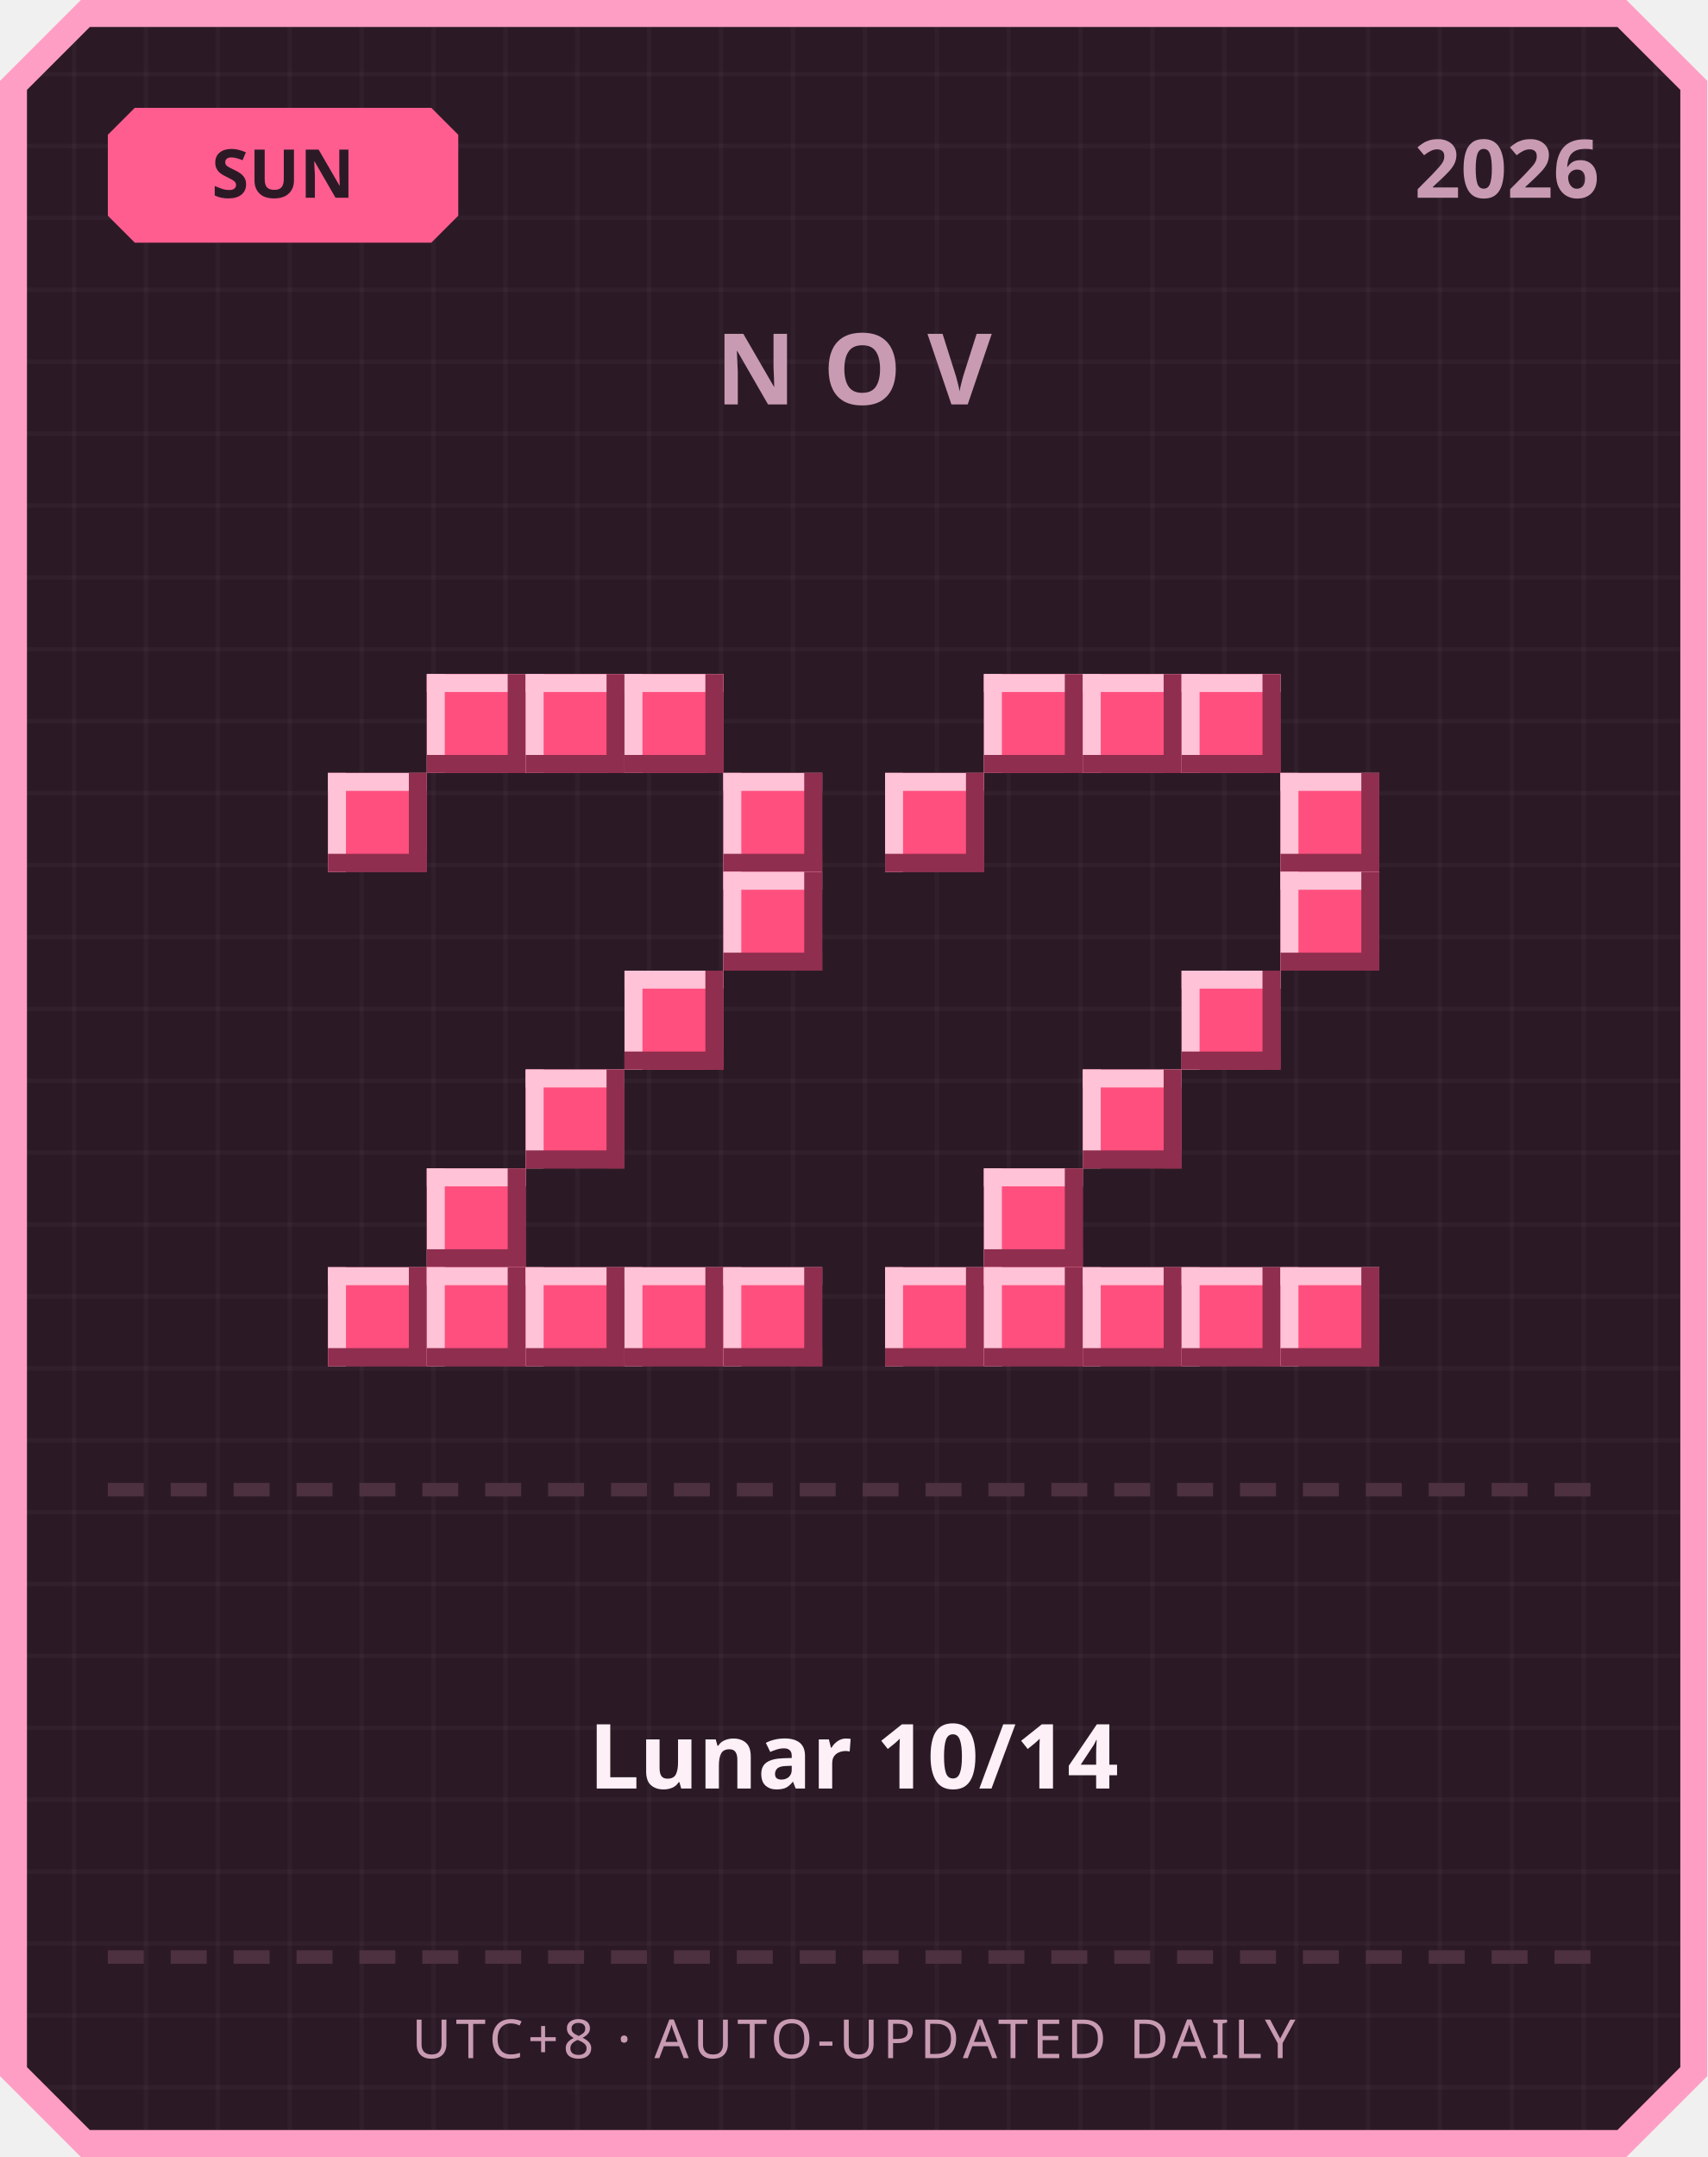
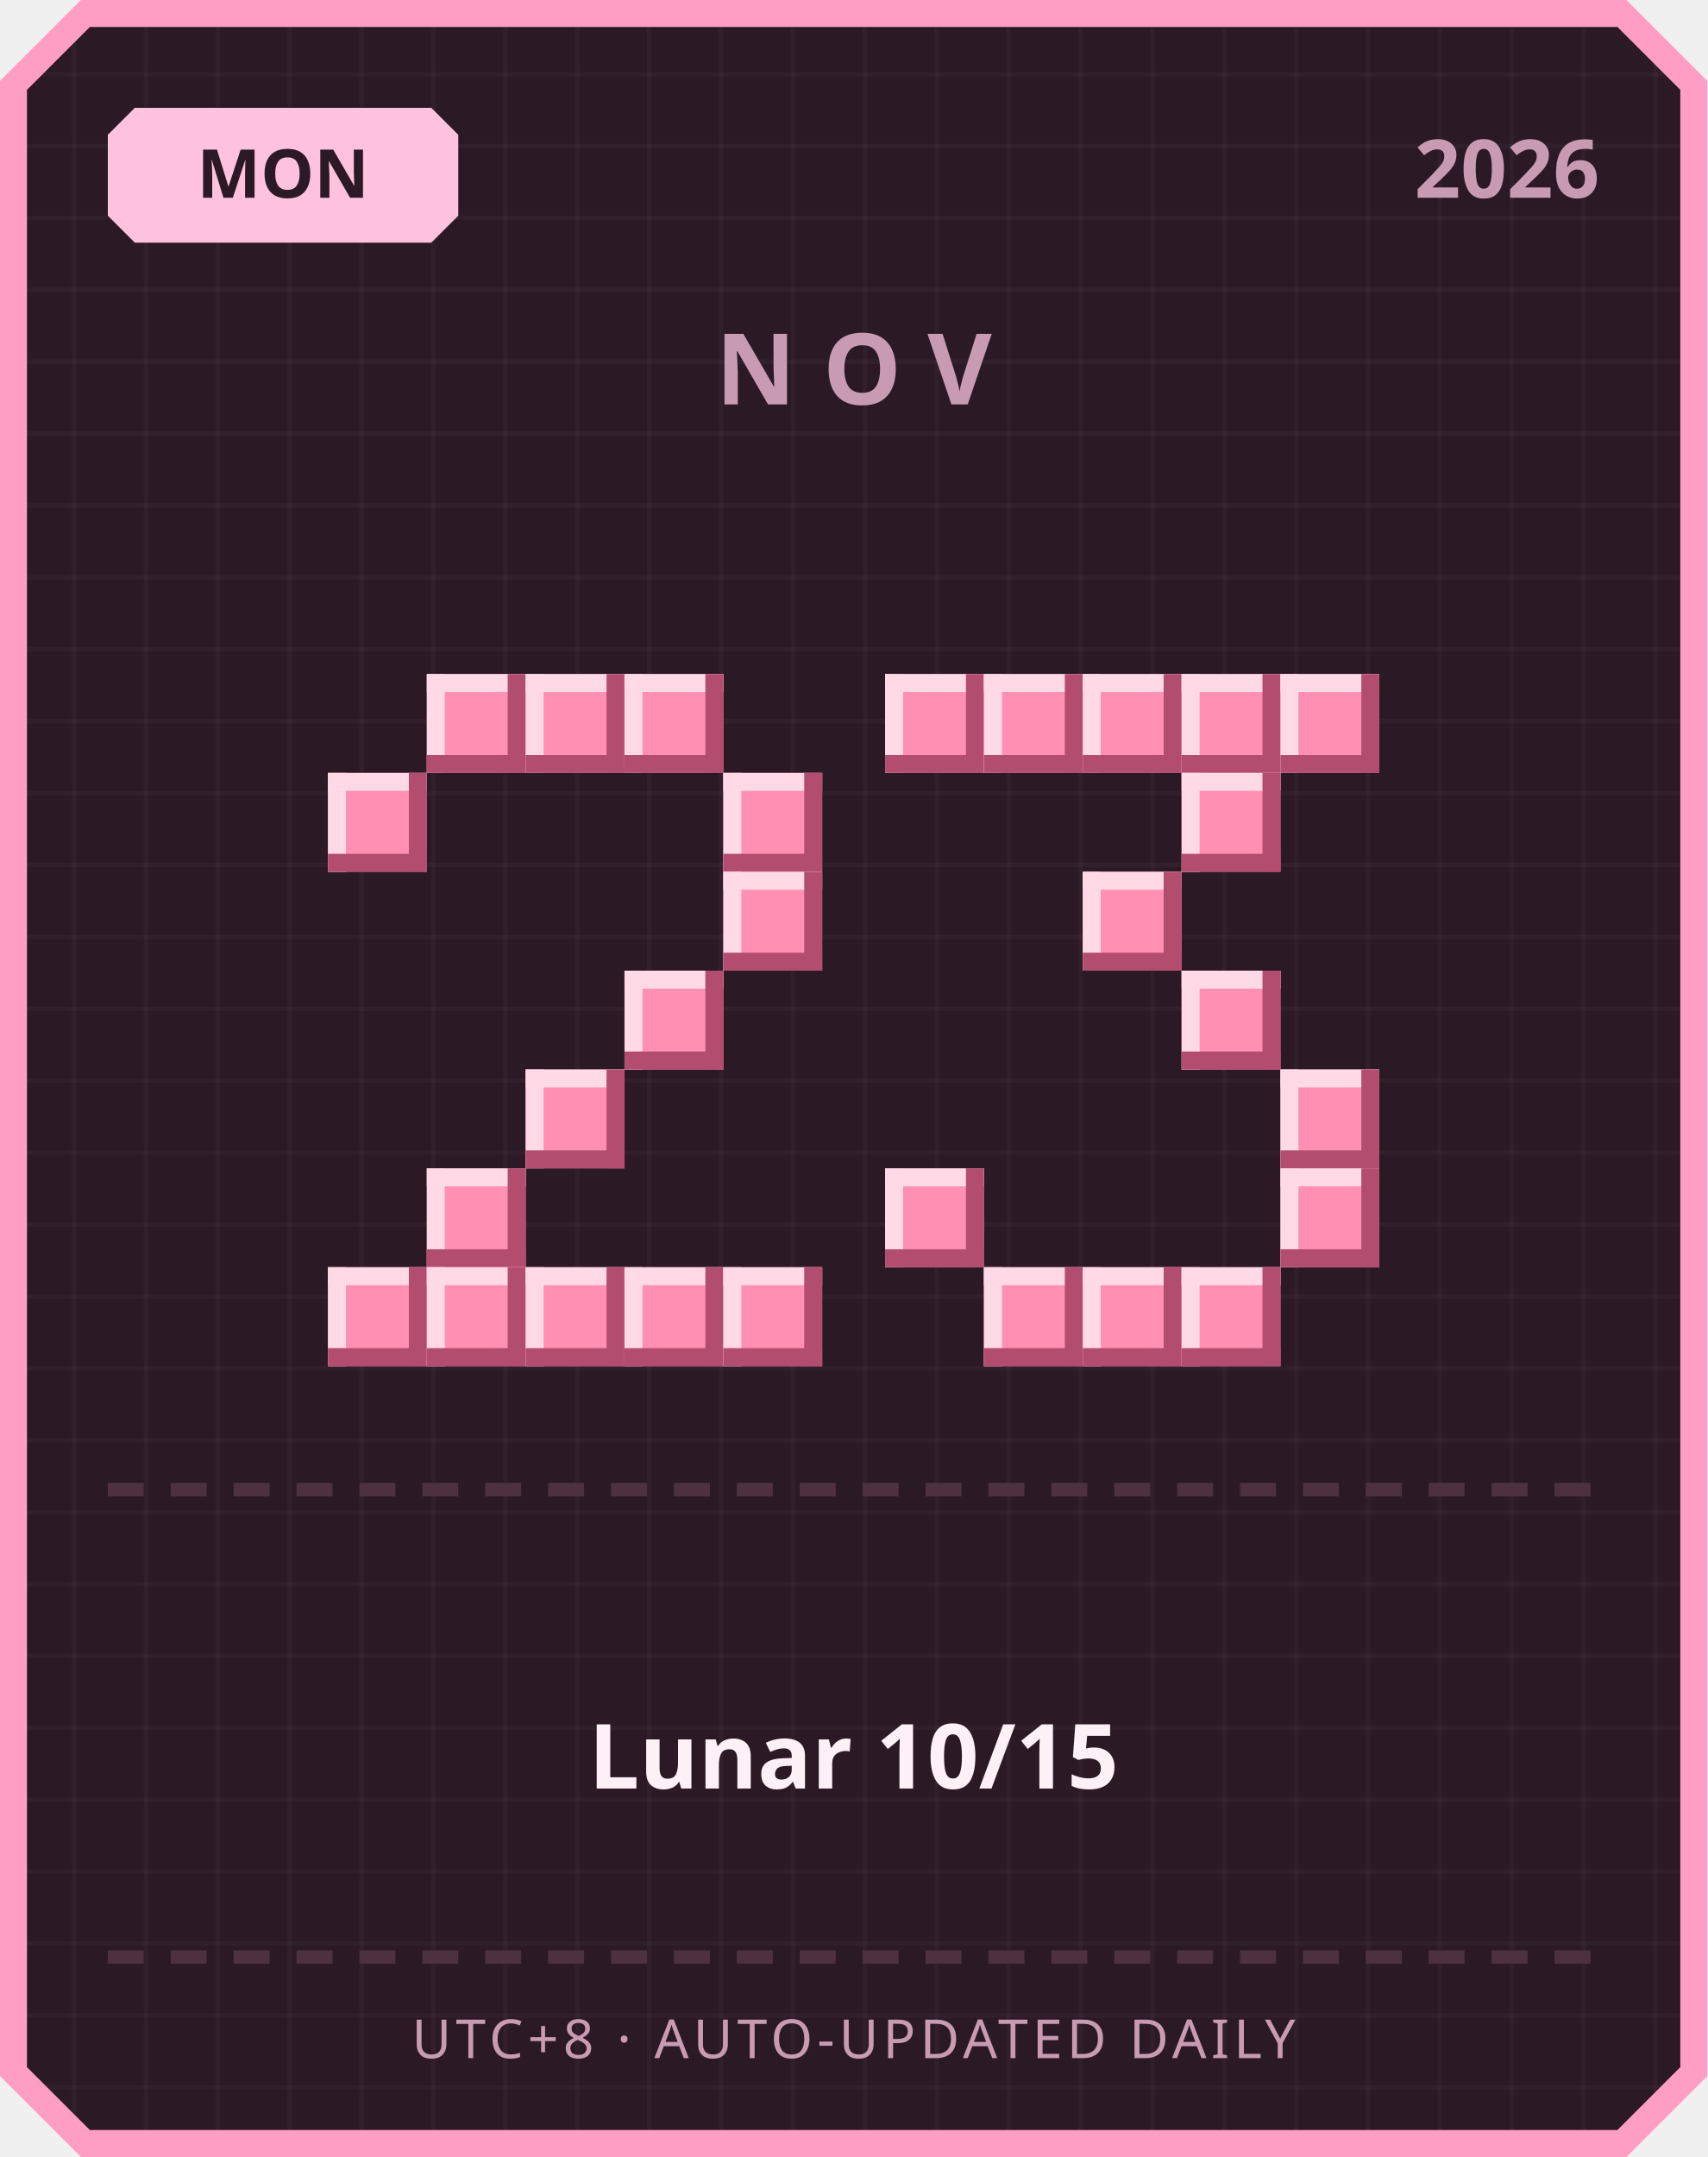
<svg xmlns="http://www.w3.org/2000/svg" width="380" height="480" viewBox="0 0 380 480">
  <defs>
    <pattern id="grid" width="16" height="16" patternUnits="userSpaceOnUse">
      <rect width="16" height="16" fill="#2b1a26" />
      <rect width="1" height="16" fill="#ffffff" opacity="0.03" />
      <rect width="16" height="1" fill="#ffffff" opacity="0.03" />
    </pattern>
  </defs>
  <path d="M 18,0 L 362,0 L 380,18 L 380,462 L 362,480 L 18,480 L 0,462 L 0,18 Z" fill="#ff9ec4" />
  <path d="M 20,6 L 360,6 L 374,20 L 374,460 L 360,474 L 20,474 L 6,460 L 6,20 Z" fill="url(#grid)" />
-   <path d="M 30,24 L 96,24 L 102,30 L 102,48 L 96,54 L 30,54 L 24,48 L 24,30 Z" fill="#ff5d8f" />
-   <text x="63" y="44" text-anchor="middle" font-family="'Segoe UI', sans-serif" font-size="15" font-weight="700" fill="#2b1a26">SUN</text>
+   <path d="M 30,24 L 96,24 L 102,30 L 102,48 L 96,54 L 30,54 L 24,48 L 24,30 Z" fill="#ffc2de" />
+   <text x="63" y="44" text-anchor="middle" font-family="'Segoe UI', sans-serif" font-size="15" font-weight="700" fill="#2b1a26">MON</text>
  <text x="356" y="44" text-anchor="end" font-family="'Segoe UI', sans-serif" font-size="18" font-weight="700" fill="#c99bb3">2026</text>
  <text x="190" y="90" text-anchor="middle" font-family="'Segoe UI', sans-serif" font-size="22" font-weight="700" letter-spacing="6" fill="#c99bb3">NOV</text>
-   <rect x="95" y="150" width="22" height="22" fill="#ff4f7e" />
-   <rect x="95" y="150" width="22" height="4" fill="#ffc2d6" />
-   <rect x="95" y="150" width="4" height="22" fill="#ffc2d6" />
-   <rect x="95" y="168" width="22" height="4" fill="#8f2e4e" />
-   <rect x="113" y="150" width="4" height="22" fill="#8f2e4e" />
-   <rect x="117" y="150" width="22" height="22" fill="#ff4f7e" />
-   <rect x="117" y="150" width="22" height="4" fill="#ffc2d6" />
-   <rect x="117" y="150" width="4" height="22" fill="#ffc2d6" />
-   <rect x="117" y="168" width="22" height="4" fill="#8f2e4e" />
-   <rect x="135" y="150" width="4" height="22" fill="#8f2e4e" />
-   <rect x="139" y="150" width="22" height="22" fill="#ff4f7e" />
-   <rect x="139" y="150" width="22" height="4" fill="#ffc2d6" />
-   <rect x="139" y="150" width="4" height="22" fill="#ffc2d6" />
-   <rect x="139" y="168" width="22" height="4" fill="#8f2e4e" />
-   <rect x="157" y="150" width="4" height="22" fill="#8f2e4e" />
-   <rect x="73" y="172" width="22" height="22" fill="#ff4f7e" />
-   <rect x="73" y="172" width="22" height="4" fill="#ffc2d6" />
-   <rect x="73" y="172" width="4" height="22" fill="#ffc2d6" />
-   <rect x="73" y="190" width="22" height="4" fill="#8f2e4e" />
-   <rect x="91" y="172" width="4" height="22" fill="#8f2e4e" />
-   <rect x="161" y="172" width="22" height="22" fill="#ff4f7e" />
-   <rect x="161" y="172" width="22" height="4" fill="#ffc2d6" />
-   <rect x="161" y="172" width="4" height="22" fill="#ffc2d6" />
-   <rect x="161" y="190" width="22" height="4" fill="#8f2e4e" />
-   <rect x="179" y="172" width="4" height="22" fill="#8f2e4e" />
-   <rect x="161" y="194" width="22" height="22" fill="#ff4f7e" />
-   <rect x="161" y="194" width="22" height="4" fill="#ffc2d6" />
-   <rect x="161" y="194" width="4" height="22" fill="#ffc2d6" />
-   <rect x="161" y="212" width="22" height="4" fill="#8f2e4e" />
-   <rect x="179" y="194" width="4" height="22" fill="#8f2e4e" />
-   <rect x="139" y="216" width="22" height="22" fill="#ff4f7e" />
-   <rect x="139" y="216" width="22" height="4" fill="#ffc2d6" />
-   <rect x="139" y="216" width="4" height="22" fill="#ffc2d6" />
-   <rect x="139" y="234" width="22" height="4" fill="#8f2e4e" />
-   <rect x="157" y="216" width="4" height="22" fill="#8f2e4e" />
-   <rect x="117" y="238" width="22" height="22" fill="#ff4f7e" />
-   <rect x="117" y="238" width="22" height="4" fill="#ffc2d6" />
-   <rect x="117" y="238" width="4" height="22" fill="#ffc2d6" />
-   <rect x="117" y="256" width="22" height="4" fill="#8f2e4e" />
-   <rect x="135" y="238" width="4" height="22" fill="#8f2e4e" />
-   <rect x="95" y="260" width="22" height="22" fill="#ff4f7e" />
-   <rect x="95" y="260" width="22" height="4" fill="#ffc2d6" />
-   <rect x="95" y="260" width="4" height="22" fill="#ffc2d6" />
-   <rect x="95" y="278" width="22" height="4" fill="#8f2e4e" />
-   <rect x="113" y="260" width="4" height="22" fill="#8f2e4e" />
-   <rect x="73" y="282" width="22" height="22" fill="#ff4f7e" />
-   <rect x="73" y="282" width="22" height="4" fill="#ffc2d6" />
-   <rect x="73" y="282" width="4" height="22" fill="#ffc2d6" />
-   <rect x="73" y="300" width="22" height="4" fill="#8f2e4e" />
-   <rect x="91" y="282" width="4" height="22" fill="#8f2e4e" />
-   <rect x="95" y="282" width="22" height="22" fill="#ff4f7e" />
-   <rect x="95" y="282" width="22" height="4" fill="#ffc2d6" />
-   <rect x="95" y="282" width="4" height="22" fill="#ffc2d6" />
-   <rect x="95" y="300" width="22" height="4" fill="#8f2e4e" />
-   <rect x="113" y="282" width="4" height="22" fill="#8f2e4e" />
-   <rect x="117" y="282" width="22" height="22" fill="#ff4f7e" />
-   <rect x="117" y="282" width="22" height="4" fill="#ffc2d6" />
-   <rect x="117" y="282" width="4" height="22" fill="#ffc2d6" />
-   <rect x="117" y="300" width="22" height="4" fill="#8f2e4e" />
-   <rect x="135" y="282" width="4" height="22" fill="#8f2e4e" />
-   <rect x="139" y="282" width="22" height="22" fill="#ff4f7e" />
-   <rect x="139" y="282" width="22" height="4" fill="#ffc2d6" />
-   <rect x="139" y="282" width="4" height="22" fill="#ffc2d6" />
-   <rect x="139" y="300" width="22" height="4" fill="#8f2e4e" />
-   <rect x="157" y="282" width="4" height="22" fill="#8f2e4e" />
-   <rect x="161" y="282" width="22" height="22" fill="#ff4f7e" />
-   <rect x="161" y="282" width="22" height="4" fill="#ffc2d6" />
-   <rect x="161" y="282" width="4" height="22" fill="#ffc2d6" />
-   <rect x="161" y="300" width="22" height="4" fill="#8f2e4e" />
-   <rect x="179" y="282" width="4" height="22" fill="#8f2e4e" />
-   <rect x="219" y="150" width="22" height="22" fill="#ff4f7e" />
-   <rect x="219" y="150" width="22" height="4" fill="#ffc2d6" />
-   <rect x="219" y="150" width="4" height="22" fill="#ffc2d6" />
-   <rect x="219" y="168" width="22" height="4" fill="#8f2e4e" />
-   <rect x="237" y="150" width="4" height="22" fill="#8f2e4e" />
-   <rect x="241" y="150" width="22" height="22" fill="#ff4f7e" />
-   <rect x="241" y="150" width="22" height="4" fill="#ffc2d6" />
-   <rect x="241" y="150" width="4" height="22" fill="#ffc2d6" />
-   <rect x="241" y="168" width="22" height="4" fill="#8f2e4e" />
-   <rect x="259" y="150" width="4" height="22" fill="#8f2e4e" />
-   <rect x="263" y="150" width="22" height="22" fill="#ff4f7e" />
-   <rect x="263" y="150" width="22" height="4" fill="#ffc2d6" />
-   <rect x="263" y="150" width="4" height="22" fill="#ffc2d6" />
-   <rect x="263" y="168" width="22" height="4" fill="#8f2e4e" />
-   <rect x="281" y="150" width="4" height="22" fill="#8f2e4e" />
-   <rect x="197" y="172" width="22" height="22" fill="#ff4f7e" />
-   <rect x="197" y="172" width="22" height="4" fill="#ffc2d6" />
-   <rect x="197" y="172" width="4" height="22" fill="#ffc2d6" />
-   <rect x="197" y="190" width="22" height="4" fill="#8f2e4e" />
-   <rect x="215" y="172" width="4" height="22" fill="#8f2e4e" />
-   <rect x="285" y="172" width="22" height="22" fill="#ff4f7e" />
-   <rect x="285" y="172" width="22" height="4" fill="#ffc2d6" />
-   <rect x="285" y="172" width="4" height="22" fill="#ffc2d6" />
-   <rect x="285" y="190" width="22" height="4" fill="#8f2e4e" />
-   <rect x="303" y="172" width="4" height="22" fill="#8f2e4e" />
-   <rect x="285" y="194" width="22" height="22" fill="#ff4f7e" />
-   <rect x="285" y="194" width="22" height="4" fill="#ffc2d6" />
-   <rect x="285" y="194" width="4" height="22" fill="#ffc2d6" />
-   <rect x="285" y="212" width="22" height="4" fill="#8f2e4e" />
-   <rect x="303" y="194" width="4" height="22" fill="#8f2e4e" />
-   <rect x="263" y="216" width="22" height="22" fill="#ff4f7e" />
-   <rect x="263" y="216" width="22" height="4" fill="#ffc2d6" />
-   <rect x="263" y="216" width="4" height="22" fill="#ffc2d6" />
-   <rect x="263" y="234" width="22" height="4" fill="#8f2e4e" />
-   <rect x="281" y="216" width="4" height="22" fill="#8f2e4e" />
-   <rect x="241" y="238" width="22" height="22" fill="#ff4f7e" />
-   <rect x="241" y="238" width="22" height="4" fill="#ffc2d6" />
-   <rect x="241" y="238" width="4" height="22" fill="#ffc2d6" />
-   <rect x="241" y="256" width="22" height="4" fill="#8f2e4e" />
-   <rect x="259" y="238" width="4" height="22" fill="#8f2e4e" />
-   <rect x="219" y="260" width="22" height="22" fill="#ff4f7e" />
-   <rect x="219" y="260" width="22" height="4" fill="#ffc2d6" />
-   <rect x="219" y="260" width="4" height="22" fill="#ffc2d6" />
-   <rect x="219" y="278" width="22" height="4" fill="#8f2e4e" />
-   <rect x="237" y="260" width="4" height="22" fill="#8f2e4e" />
-   <rect x="197" y="282" width="22" height="22" fill="#ff4f7e" />
-   <rect x="197" y="282" width="22" height="4" fill="#ffc2d6" />
-   <rect x="197" y="282" width="4" height="22" fill="#ffc2d6" />
-   <rect x="197" y="300" width="22" height="4" fill="#8f2e4e" />
-   <rect x="215" y="282" width="4" height="22" fill="#8f2e4e" />
-   <rect x="219" y="282" width="22" height="22" fill="#ff4f7e" />
-   <rect x="219" y="282" width="22" height="4" fill="#ffc2d6" />
-   <rect x="219" y="282" width="4" height="22" fill="#ffc2d6" />
-   <rect x="219" y="300" width="22" height="4" fill="#8f2e4e" />
-   <rect x="237" y="282" width="4" height="22" fill="#8f2e4e" />
-   <rect x="241" y="282" width="22" height="22" fill="#ff4f7e" />
-   <rect x="241" y="282" width="22" height="4" fill="#ffc2d6" />
-   <rect x="241" y="282" width="4" height="22" fill="#ffc2d6" />
-   <rect x="241" y="300" width="22" height="4" fill="#8f2e4e" />
-   <rect x="259" y="282" width="4" height="22" fill="#8f2e4e" />
-   <rect x="263" y="282" width="22" height="22" fill="#ff4f7e" />
-   <rect x="263" y="282" width="22" height="4" fill="#ffc2d6" />
-   <rect x="263" y="282" width="4" height="22" fill="#ffc2d6" />
-   <rect x="263" y="300" width="22" height="4" fill="#8f2e4e" />
-   <rect x="281" y="282" width="4" height="22" fill="#8f2e4e" />
-   <rect x="285" y="282" width="22" height="22" fill="#ff4f7e" />
-   <rect x="285" y="282" width="22" height="4" fill="#ffc2d6" />
-   <rect x="285" y="282" width="4" height="22" fill="#ffc2d6" />
-   <rect x="285" y="300" width="22" height="4" fill="#8f2e4e" />
-   <rect x="303" y="282" width="4" height="22" fill="#8f2e4e" />
+   <rect x="95" y="150" width="22" height="22" fill="#ff8fb3" />
+   <rect x="95" y="150" width="22" height="4" fill="#ffd9e6" />
+   <rect x="95" y="150" width="4" height="22" fill="#ffd9e6" />
+   <rect x="95" y="168" width="22" height="4" fill="#b34d70" />
+   <rect x="113" y="150" width="4" height="22" fill="#b34d70" />
+   <rect x="117" y="150" width="22" height="22" fill="#ff8fb3" />
+   <rect x="117" y="150" width="22" height="4" fill="#ffd9e6" />
+   <rect x="117" y="150" width="4" height="22" fill="#ffd9e6" />
+   <rect x="117" y="168" width="22" height="4" fill="#b34d70" />
+   <rect x="135" y="150" width="4" height="22" fill="#b34d70" />
+   <rect x="139" y="150" width="22" height="22" fill="#ff8fb3" />
+   <rect x="139" y="150" width="22" height="4" fill="#ffd9e6" />
+   <rect x="139" y="150" width="4" height="22" fill="#ffd9e6" />
+   <rect x="139" y="168" width="22" height="4" fill="#b34d70" />
+   <rect x="157" y="150" width="4" height="22" fill="#b34d70" />
+   <rect x="73" y="172" width="22" height="22" fill="#ff8fb3" />
+   <rect x="73" y="172" width="22" height="4" fill="#ffd9e6" />
+   <rect x="73" y="172" width="4" height="22" fill="#ffd9e6" />
+   <rect x="73" y="190" width="22" height="4" fill="#b34d70" />
+   <rect x="91" y="172" width="4" height="22" fill="#b34d70" />
+   <rect x="161" y="172" width="22" height="22" fill="#ff8fb3" />
+   <rect x="161" y="172" width="22" height="4" fill="#ffd9e6" />
+   <rect x="161" y="172" width="4" height="22" fill="#ffd9e6" />
+   <rect x="161" y="190" width="22" height="4" fill="#b34d70" />
+   <rect x="179" y="172" width="4" height="22" fill="#b34d70" />
+   <rect x="161" y="194" width="22" height="22" fill="#ff8fb3" />
+   <rect x="161" y="194" width="22" height="4" fill="#ffd9e6" />
+   <rect x="161" y="194" width="4" height="22" fill="#ffd9e6" />
+   <rect x="161" y="212" width="22" height="4" fill="#b34d70" />
+   <rect x="179" y="194" width="4" height="22" fill="#b34d70" />
+   <rect x="139" y="216" width="22" height="22" fill="#ff8fb3" />
+   <rect x="139" y="216" width="22" height="4" fill="#ffd9e6" />
+   <rect x="139" y="216" width="4" height="22" fill="#ffd9e6" />
+   <rect x="139" y="234" width="22" height="4" fill="#b34d70" />
+   <rect x="157" y="216" width="4" height="22" fill="#b34d70" />
+   <rect x="117" y="238" width="22" height="22" fill="#ff8fb3" />
+   <rect x="117" y="238" width="22" height="4" fill="#ffd9e6" />
+   <rect x="117" y="238" width="4" height="22" fill="#ffd9e6" />
+   <rect x="117" y="256" width="22" height="4" fill="#b34d70" />
+   <rect x="135" y="238" width="4" height="22" fill="#b34d70" />
+   <rect x="95" y="260" width="22" height="22" fill="#ff8fb3" />
+   <rect x="95" y="260" width="22" height="4" fill="#ffd9e6" />
+   <rect x="95" y="260" width="4" height="22" fill="#ffd9e6" />
+   <rect x="95" y="278" width="22" height="4" fill="#b34d70" />
+   <rect x="113" y="260" width="4" height="22" fill="#b34d70" />
+   <rect x="73" y="282" width="22" height="22" fill="#ff8fb3" />
+   <rect x="73" y="282" width="22" height="4" fill="#ffd9e6" />
+   <rect x="73" y="282" width="4" height="22" fill="#ffd9e6" />
+   <rect x="73" y="300" width="22" height="4" fill="#b34d70" />
+   <rect x="91" y="282" width="4" height="22" fill="#b34d70" />
+   <rect x="95" y="282" width="22" height="22" fill="#ff8fb3" />
+   <rect x="95" y="282" width="22" height="4" fill="#ffd9e6" />
+   <rect x="95" y="282" width="4" height="22" fill="#ffd9e6" />
+   <rect x="95" y="300" width="22" height="4" fill="#b34d70" />
+   <rect x="113" y="282" width="4" height="22" fill="#b34d70" />
+   <rect x="117" y="282" width="22" height="22" fill="#ff8fb3" />
+   <rect x="117" y="282" width="22" height="4" fill="#ffd9e6" />
+   <rect x="117" y="282" width="4" height="22" fill="#ffd9e6" />
+   <rect x="117" y="300" width="22" height="4" fill="#b34d70" />
+   <rect x="135" y="282" width="4" height="22" fill="#b34d70" />
+   <rect x="139" y="282" width="22" height="22" fill="#ff8fb3" />
+   <rect x="139" y="282" width="22" height="4" fill="#ffd9e6" />
+   <rect x="139" y="282" width="4" height="22" fill="#ffd9e6" />
+   <rect x="139" y="300" width="22" height="4" fill="#b34d70" />
+   <rect x="157" y="282" width="4" height="22" fill="#b34d70" />
+   <rect x="161" y="282" width="22" height="22" fill="#ff8fb3" />
+   <rect x="161" y="282" width="22" height="4" fill="#ffd9e6" />
+   <rect x="161" y="282" width="4" height="22" fill="#ffd9e6" />
+   <rect x="161" y="300" width="22" height="4" fill="#b34d70" />
+   <rect x="179" y="282" width="4" height="22" fill="#b34d70" />
+   <rect x="197" y="150" width="22" height="22" fill="#ff8fb3" />
+   <rect x="197" y="150" width="22" height="4" fill="#ffd9e6" />
+   <rect x="197" y="150" width="4" height="22" fill="#ffd9e6" />
+   <rect x="197" y="168" width="22" height="4" fill="#b34d70" />
+   <rect x="215" y="150" width="4" height="22" fill="#b34d70" />
+   <rect x="219" y="150" width="22" height="22" fill="#ff8fb3" />
+   <rect x="219" y="150" width="22" height="4" fill="#ffd9e6" />
+   <rect x="219" y="150" width="4" height="22" fill="#ffd9e6" />
+   <rect x="219" y="168" width="22" height="4" fill="#b34d70" />
+   <rect x="237" y="150" width="4" height="22" fill="#b34d70" />
+   <rect x="241" y="150" width="22" height="22" fill="#ff8fb3" />
+   <rect x="241" y="150" width="22" height="4" fill="#ffd9e6" />
+   <rect x="241" y="150" width="4" height="22" fill="#ffd9e6" />
+   <rect x="241" y="168" width="22" height="4" fill="#b34d70" />
+   <rect x="259" y="150" width="4" height="22" fill="#b34d70" />
+   <rect x="263" y="150" width="22" height="22" fill="#ff8fb3" />
+   <rect x="263" y="150" width="22" height="4" fill="#ffd9e6" />
+   <rect x="263" y="150" width="4" height="22" fill="#ffd9e6" />
+   <rect x="263" y="168" width="22" height="4" fill="#b34d70" />
+   <rect x="281" y="150" width="4" height="22" fill="#b34d70" />
+   <rect x="285" y="150" width="22" height="22" fill="#ff8fb3" />
+   <rect x="285" y="150" width="22" height="4" fill="#ffd9e6" />
+   <rect x="285" y="150" width="4" height="22" fill="#ffd9e6" />
+   <rect x="285" y="168" width="22" height="4" fill="#b34d70" />
+   <rect x="303" y="150" width="4" height="22" fill="#b34d70" />
+   <rect x="263" y="172" width="22" height="22" fill="#ff8fb3" />
+   <rect x="263" y="172" width="22" height="4" fill="#ffd9e6" />
+   <rect x="263" y="172" width="4" height="22" fill="#ffd9e6" />
+   <rect x="263" y="190" width="22" height="4" fill="#b34d70" />
+   <rect x="281" y="172" width="4" height="22" fill="#b34d70" />
+   <rect x="241" y="194" width="22" height="22" fill="#ff8fb3" />
+   <rect x="241" y="194" width="22" height="4" fill="#ffd9e6" />
+   <rect x="241" y="194" width="4" height="22" fill="#ffd9e6" />
+   <rect x="241" y="212" width="22" height="4" fill="#b34d70" />
+   <rect x="259" y="194" width="4" height="22" fill="#b34d70" />
+   <rect x="263" y="216" width="22" height="22" fill="#ff8fb3" />
+   <rect x="263" y="216" width="22" height="4" fill="#ffd9e6" />
+   <rect x="263" y="216" width="4" height="22" fill="#ffd9e6" />
+   <rect x="263" y="234" width="22" height="4" fill="#b34d70" />
+   <rect x="281" y="216" width="4" height="22" fill="#b34d70" />
+   <rect x="285" y="238" width="22" height="22" fill="#ff8fb3" />
+   <rect x="285" y="238" width="22" height="4" fill="#ffd9e6" />
+   <rect x="285" y="238" width="4" height="22" fill="#ffd9e6" />
+   <rect x="285" y="256" width="22" height="4" fill="#b34d70" />
+   <rect x="303" y="238" width="4" height="22" fill="#b34d70" />
+   <rect x="197" y="260" width="22" height="22" fill="#ff8fb3" />
+   <rect x="197" y="260" width="22" height="4" fill="#ffd9e6" />
+   <rect x="197" y="260" width="4" height="22" fill="#ffd9e6" />
+   <rect x="197" y="278" width="22" height="4" fill="#b34d70" />
+   <rect x="215" y="260" width="4" height="22" fill="#b34d70" />
+   <rect x="285" y="260" width="22" height="22" fill="#ff8fb3" />
+   <rect x="285" y="260" width="22" height="4" fill="#ffd9e6" />
+   <rect x="285" y="260" width="4" height="22" fill="#ffd9e6" />
+   <rect x="285" y="278" width="22" height="4" fill="#b34d70" />
+   <rect x="303" y="260" width="4" height="22" fill="#b34d70" />
+   <rect x="219" y="282" width="22" height="22" fill="#ff8fb3" />
+   <rect x="219" y="282" width="22" height="4" fill="#ffd9e6" />
+   <rect x="219" y="282" width="4" height="22" fill="#ffd9e6" />
+   <rect x="219" y="300" width="22" height="4" fill="#b34d70" />
+   <rect x="237" y="282" width="4" height="22" fill="#b34d70" />
+   <rect x="241" y="282" width="22" height="22" fill="#ff8fb3" />
+   <rect x="241" y="282" width="22" height="4" fill="#ffd9e6" />
+   <rect x="241" y="282" width="4" height="22" fill="#ffd9e6" />
+   <rect x="241" y="300" width="22" height="4" fill="#b34d70" />
+   <rect x="259" y="282" width="4" height="22" fill="#b34d70" />
+   <rect x="263" y="282" width="22" height="22" fill="#ff8fb3" />
+   <rect x="263" y="282" width="22" height="4" fill="#ffd9e6" />
+   <rect x="263" y="282" width="4" height="22" fill="#ffd9e6" />
+   <rect x="263" y="300" width="22" height="4" fill="#b34d70" />
+   <rect x="281" y="282" width="4" height="22" fill="#b34d70" />
  <rect x="24" y="330" width="8" height="3" fill="#4d3140" />
  <rect x="38" y="330" width="8" height="3" fill="#4d3140" />
  <rect x="52" y="330" width="8" height="3" fill="#4d3140" />
  <rect x="66" y="330" width="8" height="3" fill="#4d3140" />
  <rect x="80" y="330" width="8" height="3" fill="#4d3140" />
  <rect x="94" y="330" width="8" height="3" fill="#4d3140" />
  <rect x="108" y="330" width="8" height="3" fill="#4d3140" />
  <rect x="122" y="330" width="8" height="3" fill="#4d3140" />
  <rect x="136" y="330" width="8" height="3" fill="#4d3140" />
  <rect x="150" y="330" width="8" height="3" fill="#4d3140" />
  <rect x="164" y="330" width="8" height="3" fill="#4d3140" />
  <rect x="178" y="330" width="8" height="3" fill="#4d3140" />
  <rect x="192" y="330" width="8" height="3" fill="#4d3140" />
  <rect x="206" y="330" width="8" height="3" fill="#4d3140" />
  <rect x="220" y="330" width="8" height="3" fill="#4d3140" />
  <rect x="234" y="330" width="8" height="3" fill="#4d3140" />
  <rect x="248" y="330" width="8" height="3" fill="#4d3140" />
  <rect x="262" y="330" width="8" height="3" fill="#4d3140" />
  <rect x="276" y="330" width="8" height="3" fill="#4d3140" />
  <rect x="290" y="330" width="8" height="3" fill="#4d3140" />
  <rect x="304" y="330" width="8" height="3" fill="#4d3140" />
  <rect x="318" y="330" width="8" height="3" fill="#4d3140" />
  <rect x="332" y="330" width="8" height="3" fill="#4d3140" />
  <rect x="346" y="330" width="8" height="3" fill="#4d3140" />
-   <text x="190" y="398" text-anchor="middle" font-family="'Segoe UI', 'Microsoft JhengHei', sans-serif" font-size="20" font-weight="700" fill="#fdf0f6">Lunar 10/14</text>
+   <text x="190" y="398" text-anchor="middle" font-family="'Segoe UI', 'Microsoft JhengHei', sans-serif" font-size="20" font-weight="700" fill="#fdf0f6">Lunar 10/15</text>
  <rect x="24" y="434" width="8" height="3" fill="#4d3140" />
  <rect x="38" y="434" width="8" height="3" fill="#4d3140" />
  <rect x="52" y="434" width="8" height="3" fill="#4d3140" />
  <rect x="66" y="434" width="8" height="3" fill="#4d3140" />
  <rect x="80" y="434" width="8" height="3" fill="#4d3140" />
  <rect x="94" y="434" width="8" height="3" fill="#4d3140" />
  <rect x="108" y="434" width="8" height="3" fill="#4d3140" />
  <rect x="122" y="434" width="8" height="3" fill="#4d3140" />
  <rect x="136" y="434" width="8" height="3" fill="#4d3140" />
  <rect x="150" y="434" width="8" height="3" fill="#4d3140" />
  <rect x="164" y="434" width="8" height="3" fill="#4d3140" />
  <rect x="178" y="434" width="8" height="3" fill="#4d3140" />
  <rect x="192" y="434" width="8" height="3" fill="#4d3140" />
  <rect x="206" y="434" width="8" height="3" fill="#4d3140" />
  <rect x="220" y="434" width="8" height="3" fill="#4d3140" />
  <rect x="234" y="434" width="8" height="3" fill="#4d3140" />
  <rect x="248" y="434" width="8" height="3" fill="#4d3140" />
  <rect x="262" y="434" width="8" height="3" fill="#4d3140" />
  <rect x="276" y="434" width="8" height="3" fill="#4d3140" />
  <rect x="290" y="434" width="8" height="3" fill="#4d3140" />
  <rect x="304" y="434" width="8" height="3" fill="#4d3140" />
  <rect x="318" y="434" width="8" height="3" fill="#4d3140" />
  <rect x="332" y="434" width="8" height="3" fill="#4d3140" />
  <rect x="346" y="434" width="8" height="3" fill="#4d3140" />
  <text x="190" y="458" text-anchor="middle" font-family="'Segoe UI', sans-serif" font-size="12" letter-spacing="1" fill="#c99bb3">UTC+8 · AUTO-UPDATED DAILY</text>
</svg>
